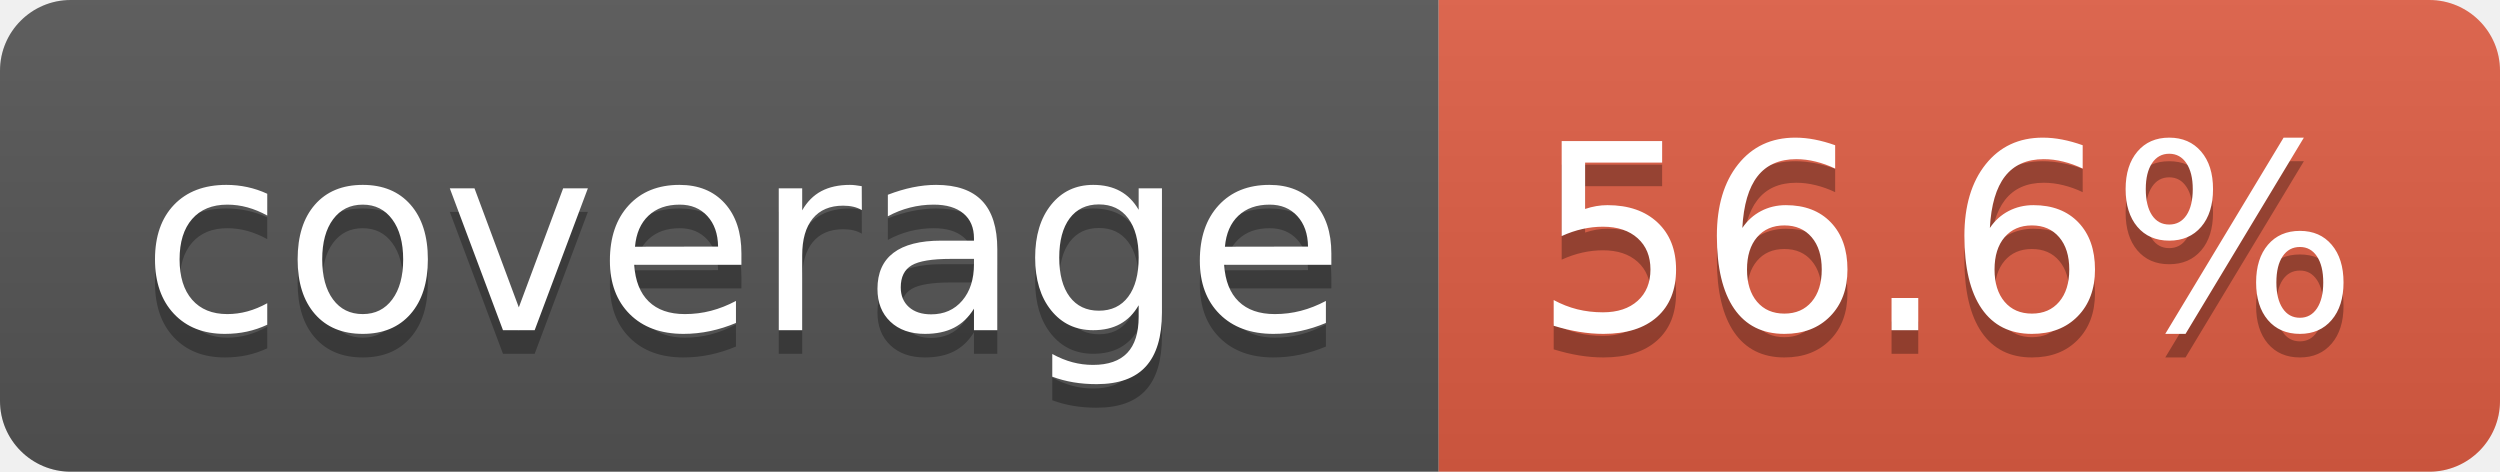
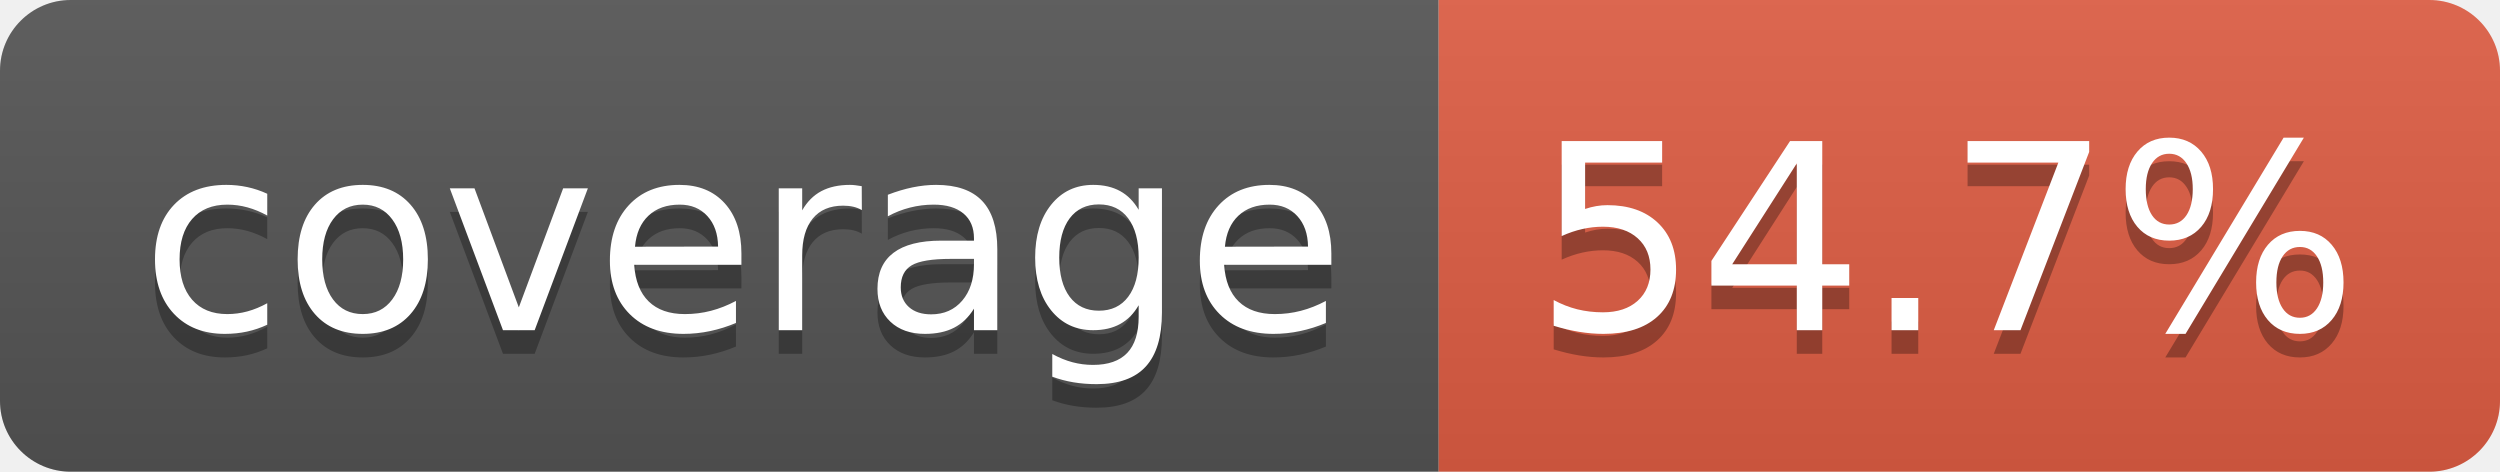
- <svg xmlns="http://www.w3.org/2000/svg" width="106" height="20" role="img" aria-label="coverage: 56.6%">
+ <svg xmlns="http://www.w3.org/2000/svg" width="106" height="20" role="img" aria-label="coverage: 54.7%">
  <linearGradient id="s" x2="0" y2="100%">
    <stop offset="0" stop-color="#bbb" stop-opacity=".1" />
    <stop offset="1" stop-opacity=".1" />
  </linearGradient>
  <clipPath id="r">
    <rect width="106" height="20" rx="3" fill="#fff" />
  </clipPath>
  <g clip-path="url(#r)">
    <rect width="61" height="20" fill="#555" />
    <rect x="61" width="45" height="20" fill="#e05d44" />
    <rect width="106" height="20" fill="url(#s)" />
  </g>
  <g fill="#fff" text-anchor="middle" font-family="Verdana,Geneva,DejaVu Sans,sans-serif" text-rendering="geometricPrecision" font-size="110">
    <text aria-hidden="true" x="315" y="150" fill="#010101" fill-opacity=".3" transform="scale(.1)" textLength="510">coverage</text>
    <text x="315" y="140" transform="scale(.1)" fill="#fff" textLength="510">coverage</text>
-     <text aria-hidden="true" x="825" y="150" fill="#010101" fill-opacity=".3" transform="scale(.1)" textLength="350">56.6%</text>
-     <text x="825" y="140" transform="scale(.1)" fill="#fff" textLength="350">56.6%</text>
+     <text aria-hidden="true" x="825" y="150" fill="#010101" fill-opacity=".3" transform="scale(.1)" textLength="350">54.7%</text>
+     <text x="825" y="140" transform="scale(.1)" fill="#fff" textLength="350">54.7%</text>
  </g>
</svg>
